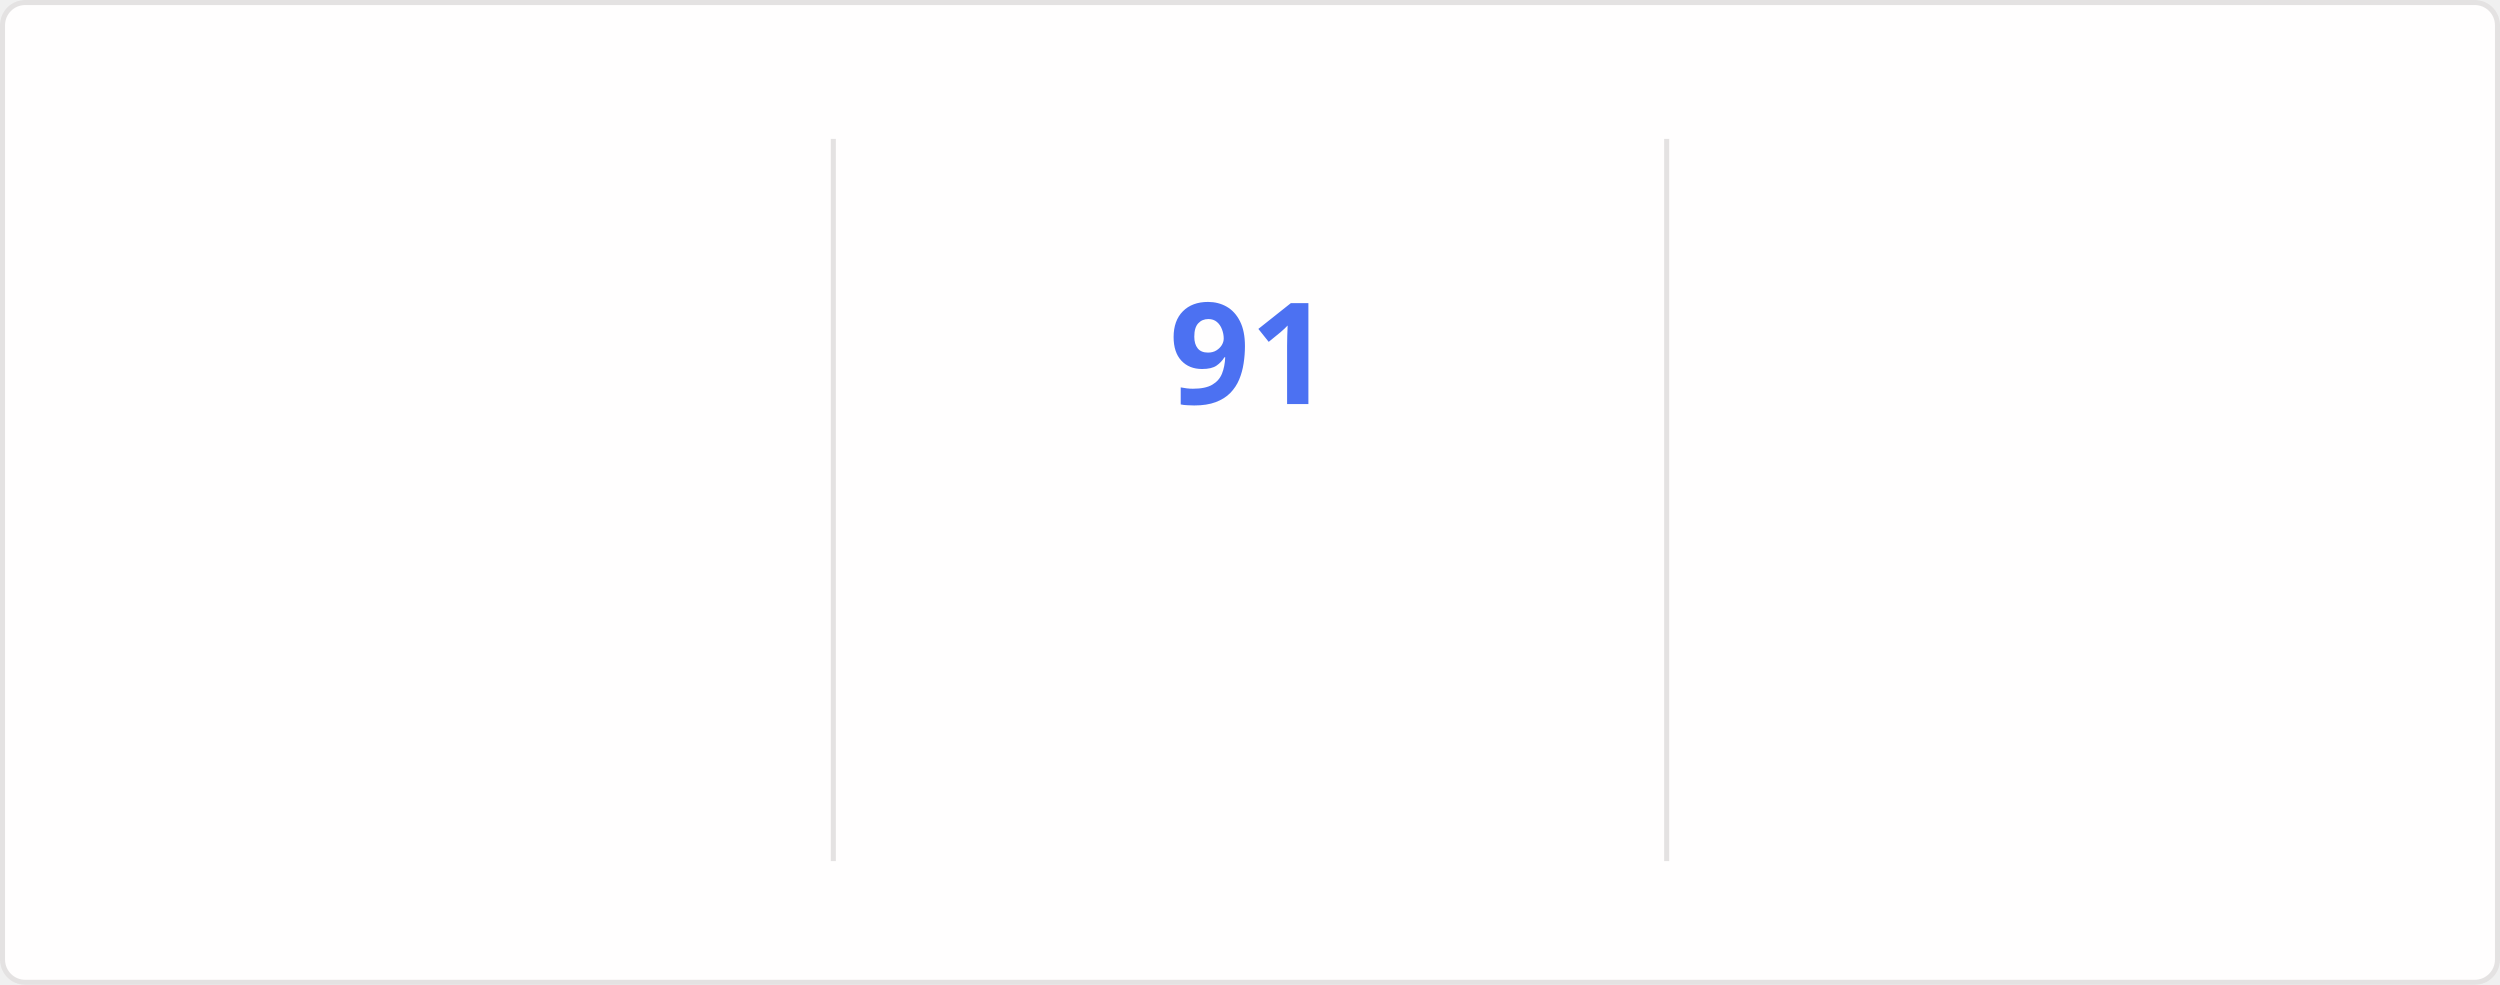
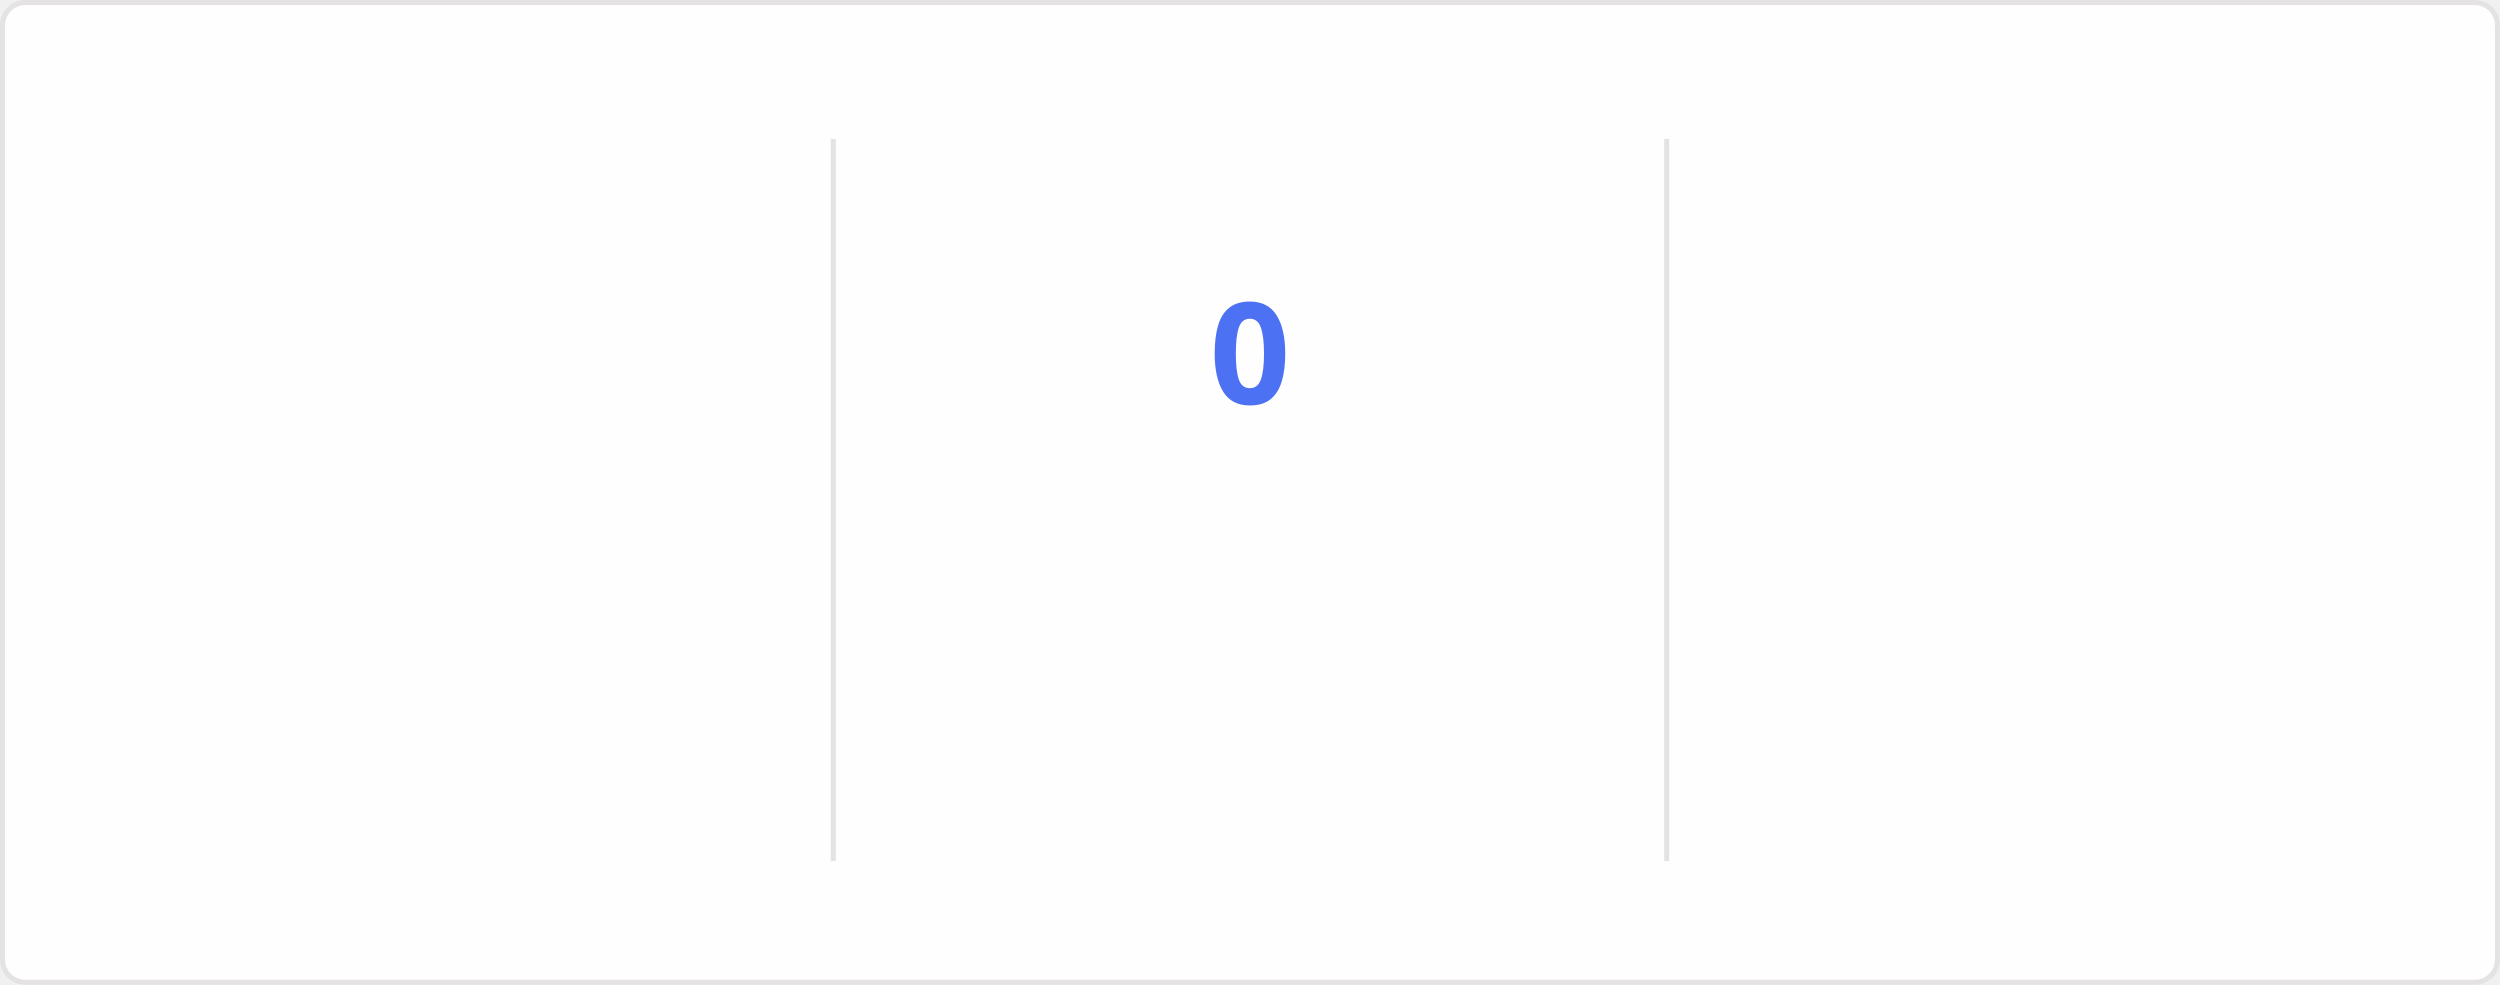
<svg xmlns="http://www.w3.org/2000/svg" style="isolation: isolate" viewBox="0 0 495 195" width="495px" height="195px" direction="ltr">
  <style>
    @keyframes currstreak {
      0% { font-size: 3px; opacity: 0.2; }
      80% { font-size: 34px; opacity: 1; }
      100% { font-size: 28px; opacity: 1; }
    }
    @keyframes fadein {
      0% { opacity: 0; }
      100% { opacity: 1; }
    }
    .big-number {
      font-family: "Segoe UI", Ubuntu, sans-serif;
      font-weight: 700;
      font-size: 28px;
      fill: #2f80ed;
    }
    .label {
      font-family: "Segoe UI", Ubuntu, sans-serif;
      font-weight: 400;
      font-size: 14px;
      fill: #2f80ed;
    }
    .range-text {
      font-family: "Segoe UI", Ubuntu, sans-serif;
      font-weight: 400;
      font-size: 12px;
      fill: #434d58;
    }
    .current-streak-num {
      font-family: "Segoe UI", Ubuntu, sans-serif;
      font-weight: 700;
      font-size: 28px;
      fill: #4c71f2;
    }</style>
  <defs>
    <clipPath id="outer_rectangle">
      <rect width="495" height="195" rx="4.5" />
    </clipPath>
    <mask id="mask_out_ring_behind_fire">
      <rect width="495" height="195" fill="white" />
      <ellipse id="mask-ellipse" cx="247.5" cy="32" rx="13" ry="18" fill="black" />
    </mask>
  </defs>
  <g clip-path="url(#outer_rectangle)">
    <g style="isolation: isolate">
      <rect fill="#fffefe" rx="4.5" x="0.5" y="0.5" width="494" height="194" stroke="#e4e2e2" />
    </g>
    <g style="isolation: isolate">
      <line x1="165" y1="28" x2="165" y2="170" vector-effect="non-scaling-stroke" stroke-width="1" stroke="#e4e2e2" stroke-linejoin="miter" stroke-linecap="square" stroke-miterlimit="3" />
      <line x1="330" y1="28" x2="330" y2="170" vector-effect="non-scaling-stroke" stroke-width="1" stroke="#e4e2e2" stroke-linejoin="miter" stroke-linecap="square" stroke-miterlimit="3" />
    </g>
    <g style="isolation: isolate">
      <g transform="translate(82.5, 48)">
        <text x="0" y="32" stroke-width="0" text-anchor="middle" class="big-number" style="opacity: 0; animation: fadein 0.5s linear forwards 0.6s">
            7.3K
          </text>
      </g>
      <g transform="translate(82.5, 84)">
        <text x="0" y="32" stroke-width="0" text-anchor="middle" class="label" style="opacity: 0; animation: fadein 0.5s linear forwards 0.7s">
            Total Contributions
          </text>
      </g>
      <g transform="translate(82.5, 114)">
        <text x="0" y="32" stroke-width="0" text-anchor="middle" class="range-text" style="opacity: 0; animation: fadein 0.5s linear forwards 0.8s">
-             Oct 5 - Present
+             Oct 12 - Present
          </text>
      </g>
    </g>
    <g style="isolation: isolate">
      <g mask="url(#mask_out_ring_behind_fire)">
        <circle cx="247.5" cy="71" r="40" fill="none" stroke="#2f80ed" stroke-width="5" style="opacity: 0; animation: fadein 0.5s linear forwards 0.4s" />
      </g>
      <g transform="translate(247.5, 19.5)" stroke-opacity="0" style="opacity: 0; animation: fadein 0.5s linear forwards 0.6s">
        <path d="M -12 -0.5 L 15 -0.5 L 15 23.5 L -12 23.5 L -12 -0.5 Z" fill="none" />
        <path d="M 1.5 0.67 C 1.5 0.67 2.24 3.32 2.24 5.47 C 2.24 7.53 0.89 9.2 -1.17 9.2 C -3.23 9.2 -4.79 7.53 -4.79 5.47 L -4.76 5.11 C -6.78 7.51 -8 10.62 -8 13.99 C -8 18.41 -4.42 22 0 22 C 4.42 22 8 18.41 8 13.99 C 8 8.6 5.41 3.79 1.5 0.67 Z M -0.29 19 C -2.07 19 -3.51 17.6 -3.51 15.86 C -3.51 14.24 -2.46 13.1 -0.7 12.74 C 1.07 12.38 2.9 11.53 3.92 10.16 C 4.31 11.45 4.51 12.81 4.51 14.2 C 4.51 16.85 2.36 19 -0.29 19 Z" fill="#2f80ed" stroke-opacity="0" />
      </g>
      <g transform="translate(247.5, 48)">
        <text x="0" y="32" stroke-width="0" text-anchor="middle" class="current-streak-num" style="animation: currstreak 0.6s linear forwards">
-             91
+             0
          </text>
      </g>
      <g transform="translate(247.5, 108)">
        <text x="0" y="32" stroke-width="0" text-anchor="middle" class="label" style="opacity: 0; animation: fadein 0.5s linear forwards 0.9s">
            Current Streak
          </text>
      </g>
      <g transform="translate(247.5, 145)">
        <text x="0" y="21" stroke-width="0" text-anchor="middle" class="range-text" style="opacity: 0; animation: fadein 0.5s linear forwards 0.9s">
-             Jul 12 - Oct 10
+             0 days
          </text>
      </g>
    </g>
    <g style="isolation: isolate">
      <g transform="translate(412.5, 48)">
        <text x="0" y="32" stroke-width="0" text-anchor="middle" class="big-number" style="opacity: 0; animation: fadein 0.5s linear forwards 1.2s">
            91
          </text>
      </g>
      <g transform="translate(412.5, 84)">
        <text x="0" y="32" stroke-width="0" text-anchor="middle" class="label" style="opacity: 0; animation: fadein 0.5s linear forwards 1.3s">
            Longest Streak
          </text>
      </g>
      <g transform="translate(412.5, 114)">
        <text x="0" y="32" stroke-width="0" text-anchor="middle" class="range-text" style="opacity: 0; animation: fadein 0.5s linear forwards 1.4s">
            Jul 12 - Oct 10
          </text>
      </g>
    </g>
  </g>
</svg>
